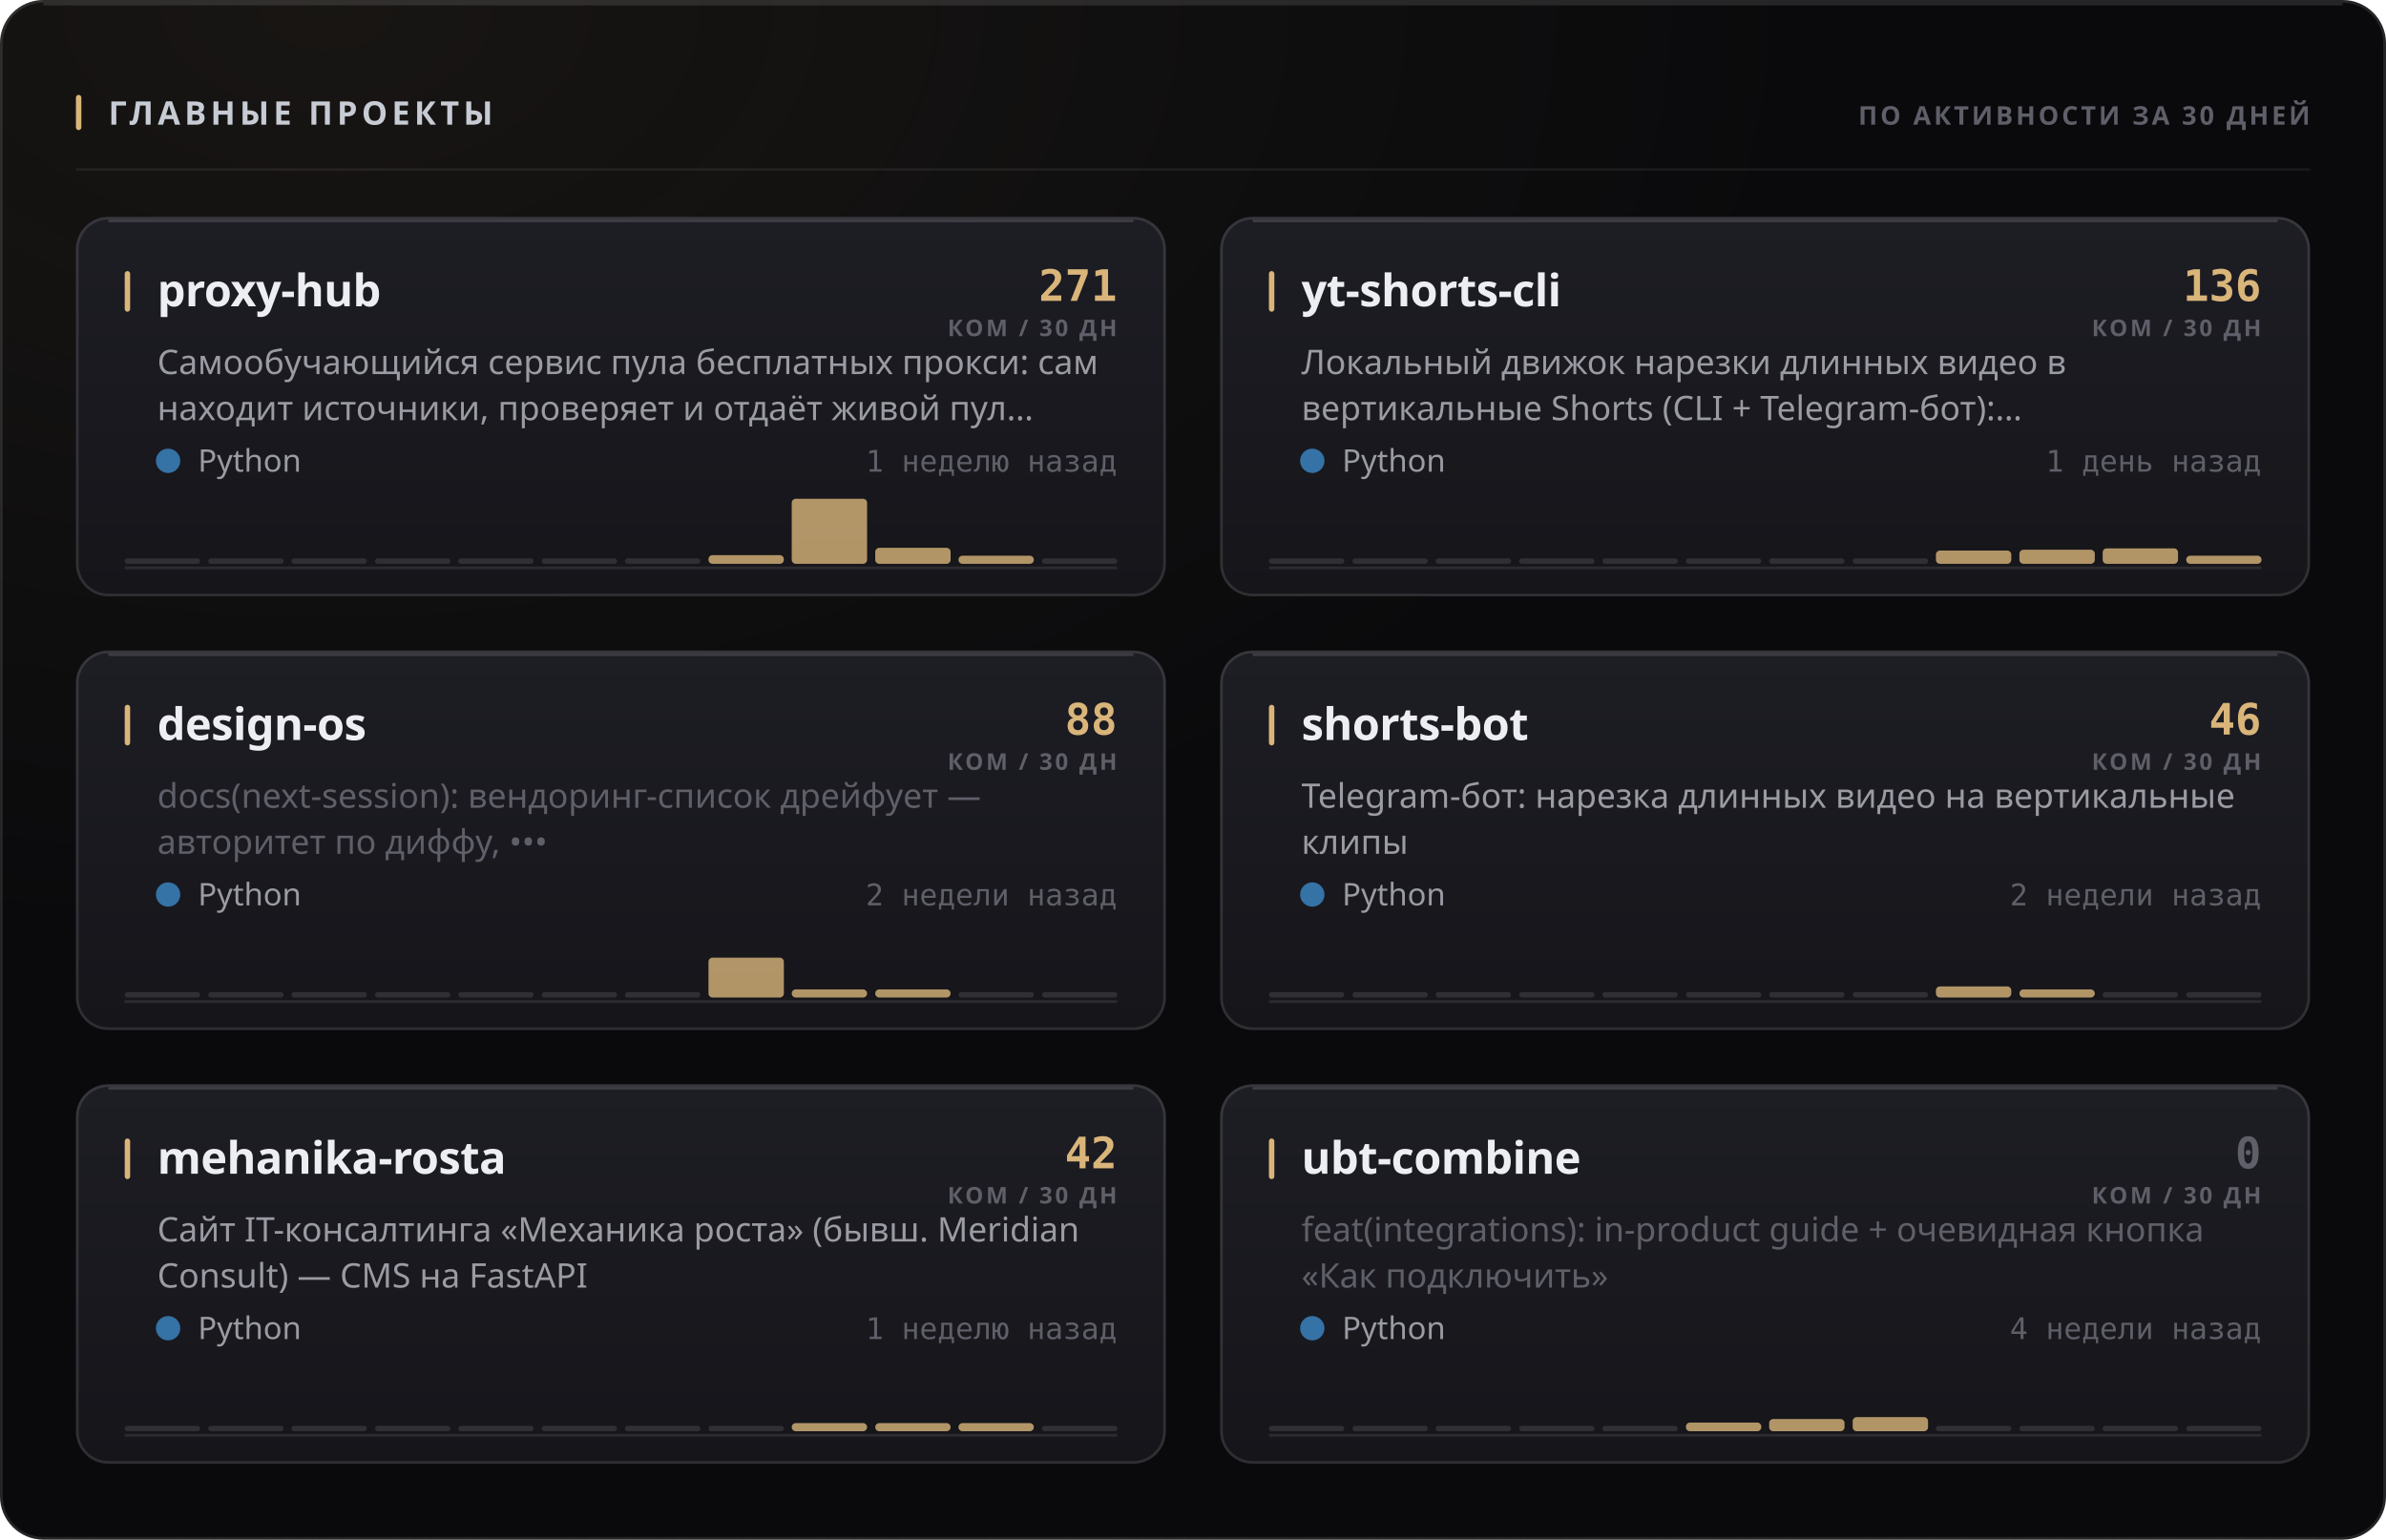
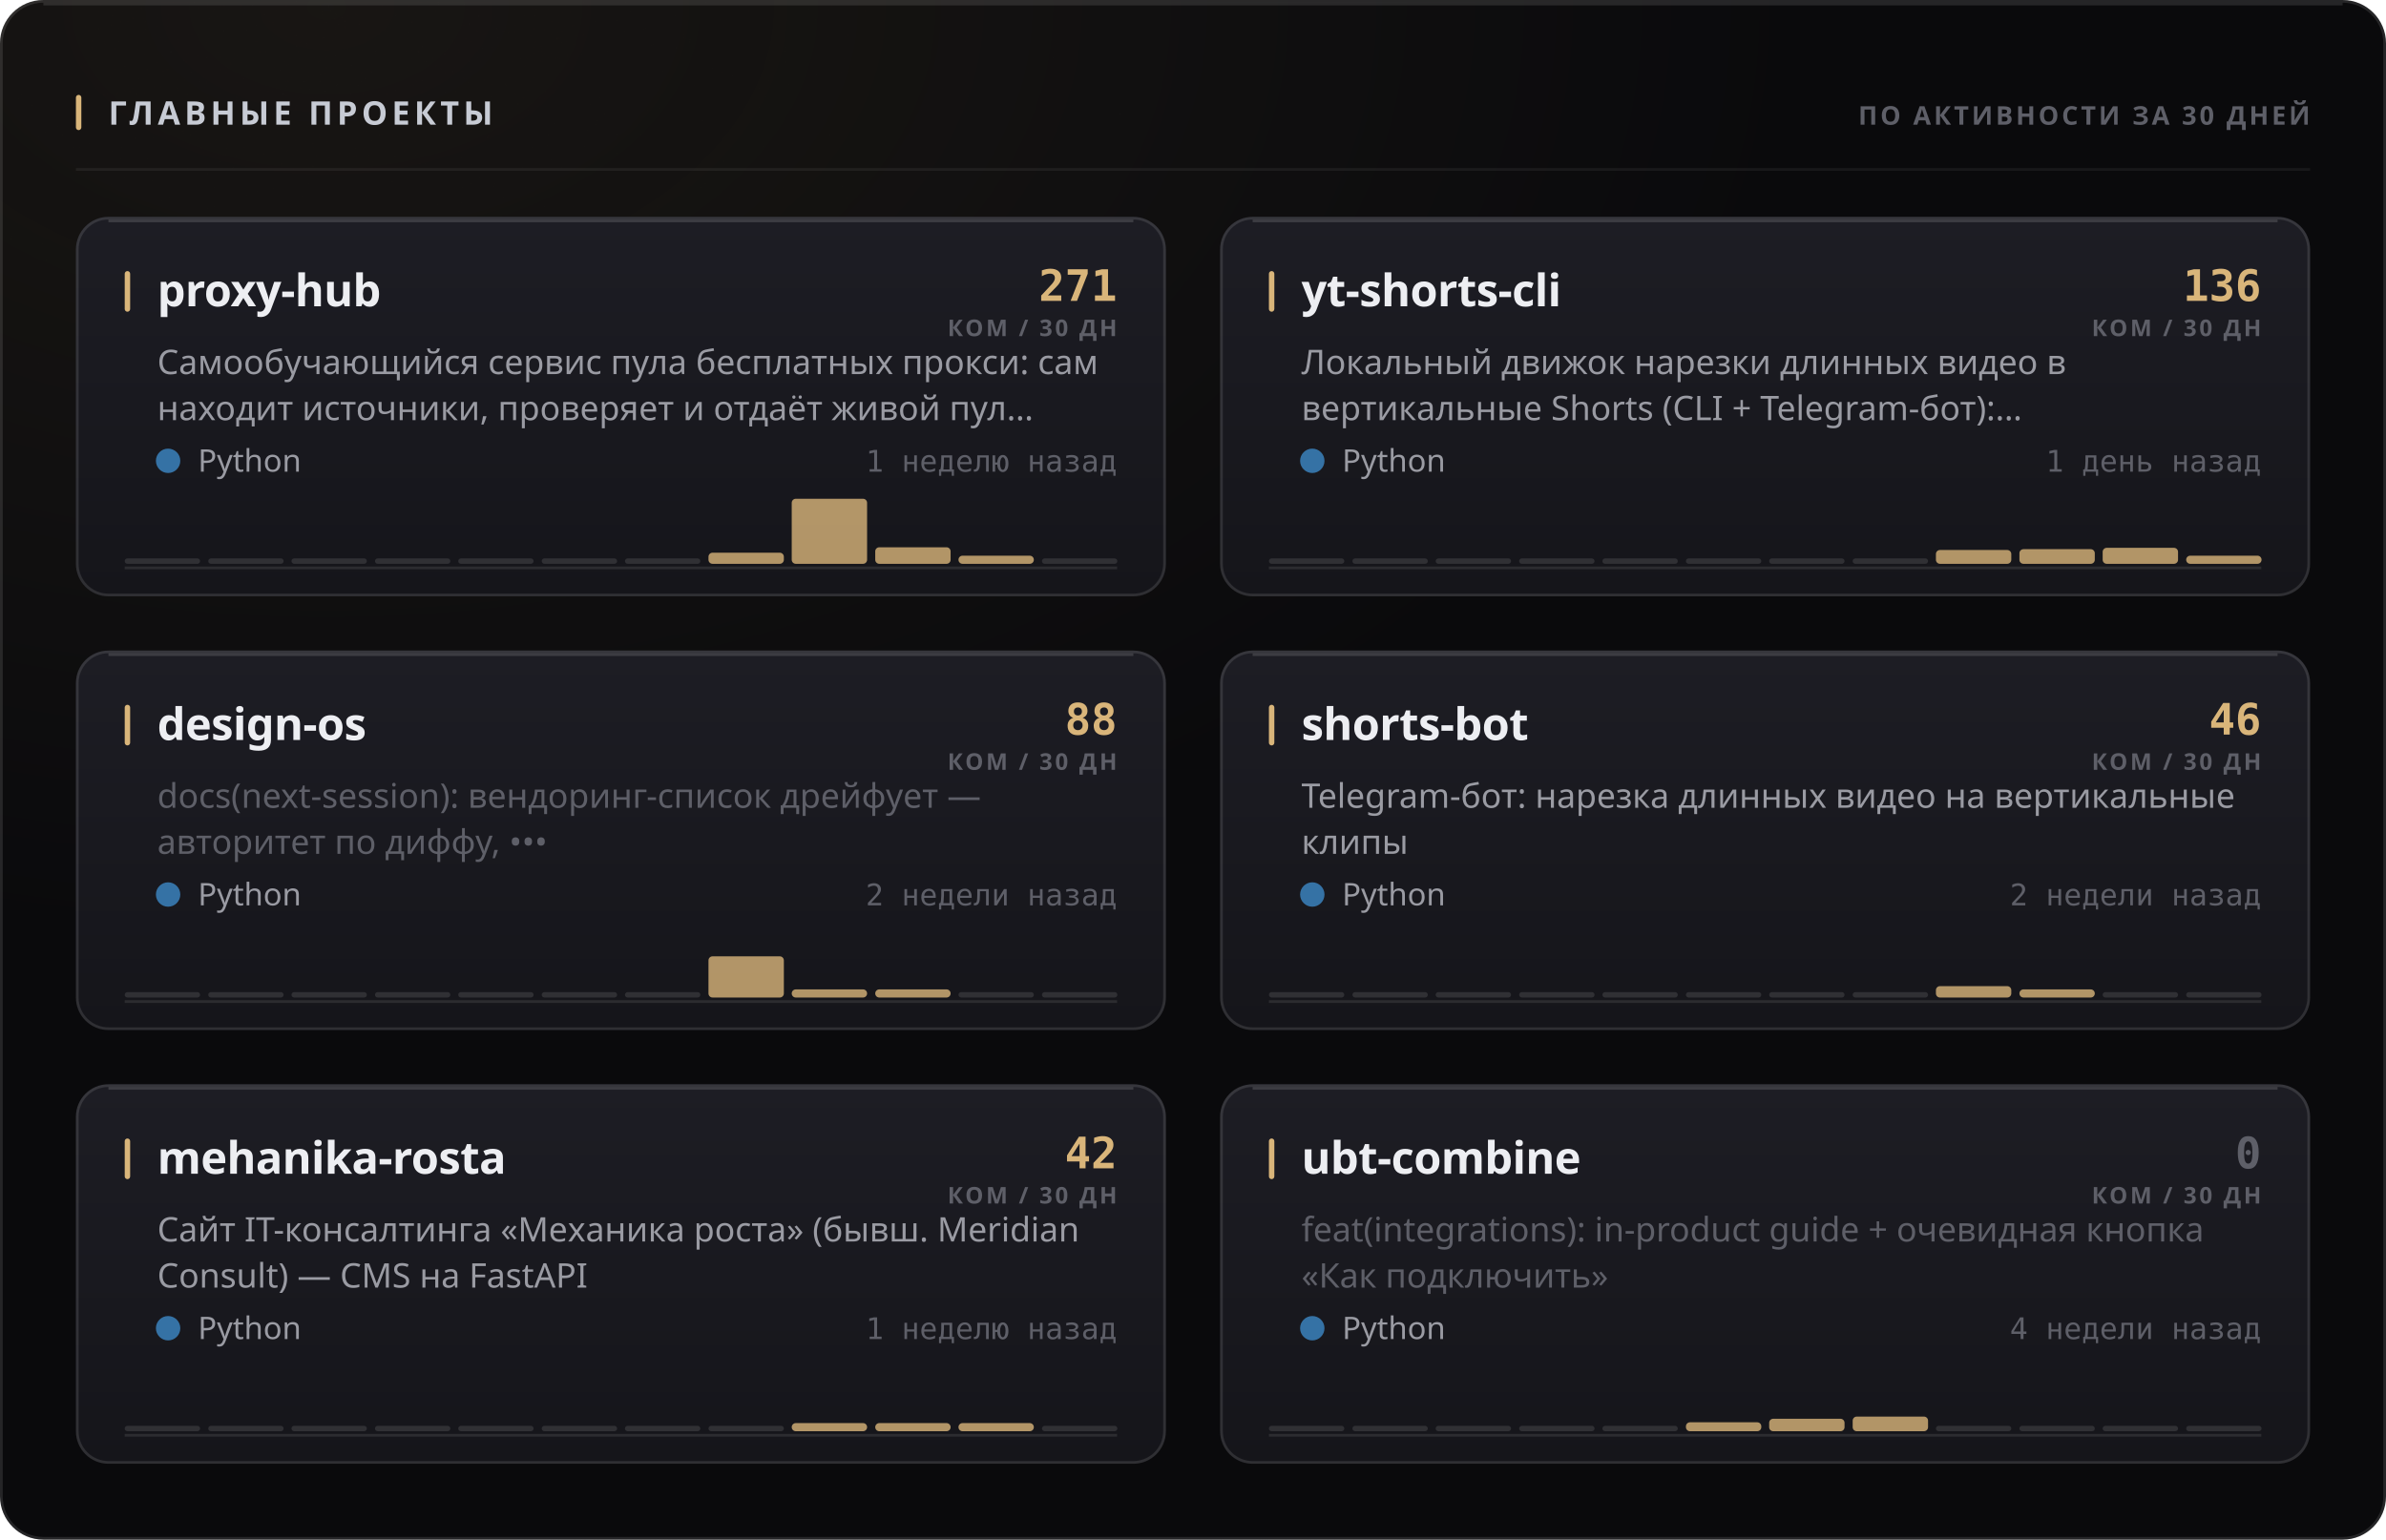
<svg xmlns="http://www.w3.org/2000/svg" width="880" height="568" viewBox="0 0 880 568" role="img">
  <style>
  text { font-family: -apple-system, BlinkMacSystemFont, 'Segoe UI', 'Noto Sans', Helvetica, Arial, sans-serif; }
  .mono { font-family: ui-monospace, 'SF Mono', 'Cascadia Mono', 'DejaVu Sans Mono', Menlo, Consolas, monospace; font-variant-numeric: tabular-nums; }
  .caps { letter-spacing: .1em; text-transform: uppercase; }

  @keyframes sheen  { from { transform: translateX(-120%); } to { transform: translateX(260%); } }
  @keyframes rise   { from { opacity: 0; transform: translateY(6px); } to { opacity: 1; transform: none; } }
  @keyframes slide  { from { opacity: 0; transform: translateX(-8px); } to { opacity: 1; transform: none; } }
  @keyframes grow   { from { transform: scaleY(0); } to { transform: scaleY(1); } }
  @keyframes widen  { from { transform: scaleX(0); } to { transform: scaleX(1); } }
  @keyframes draw   { from { stroke-dashoffset: 200; } to { stroke-dashoffset: 0; } }

  .sheen { animation: sheen 5.5s cubic-bezier(.45,0,.2,1) infinite; }
  .rise  { animation: rise .5s cubic-bezier(.16,1,.3,1) both; }
  .slide { animation: slide .42s cubic-bezier(.16,1,.3,1) both; }
  .bar   { transform-box: fill-box; transform-origin: 50% 100%;
           animation: grow .62s cubic-bezier(.16,1,.3,1) both; }
  .fill  { transform-box: fill-box; transform-origin: 0% 50%;
           animation: widen .8s cubic-bezier(.16,1,.3,1) both; }
  /* The hidden start state lives in the keyframes, never in the static rule.
     A renderer that ignores CSS animations then falls back to the FINISHED
     state — a drawn line, visible text — instead of an empty panel. */
  .spark { stroke-dasharray: 200;
           animation: draw 1.1s cubic-bezier(.16,1,.3,1) both; }

  @media (prefers-reduced-motion: reduce) {
    .sheen { animation: none; opacity: 0; }
    .rise, .slide, .bar, .fill, .spark { animation: none; opacity: 1; transform: none;
                                         stroke-dashoffset: 0; }
  }</style>
  <defs>
    <filter id="grain1" x="0" y="0" width="100%" height="100%">
      <feTurbulence type="fractalNoise" baseFrequency="0.82" numOctaves="3" stitchTiles="stitch" />
      <feColorMatrix type="saturate" values="0" />
    </filter>
    <radialGradient id="wash2" cx="14%" cy="0%" r="62%">
      <stop offset="0%" stop-color="#d9b57a" stop-opacity="0.07" />
      <stop offset="100%" stop-color="#d9b57a" stop-opacity="0" />
    </radialGradient>
    <linearGradient id="cardfill3" x1="0" y1="0" x2="0" y2="1">
      <stop offset="0%" stop-color="#1d1d24" />
      <stop offset="100%" stop-color="#15151a" />
    </linearGradient>
    <linearGradient id="cardfill4" x1="0" y1="0" x2="0" y2="1">
      <stop offset="0%" stop-color="#1d1d24" />
      <stop offset="100%" stop-color="#15151a" />
    </linearGradient>
    <linearGradient id="cardfill5" x1="0" y1="0" x2="0" y2="1">
      <stop offset="0%" stop-color="#1d1d24" />
      <stop offset="100%" stop-color="#15151a" />
    </linearGradient>
    <linearGradient id="cardfill6" x1="0" y1="0" x2="0" y2="1">
      <stop offset="0%" stop-color="#1d1d24" />
      <stop offset="100%" stop-color="#15151a" />
    </linearGradient>
    <linearGradient id="cardfill7" x1="0" y1="0" x2="0" y2="1">
      <stop offset="0%" stop-color="#1d1d24" />
      <stop offset="100%" stop-color="#15151a" />
    </linearGradient>
    <linearGradient id="cardfill8" x1="0" y1="0" x2="0" y2="1">
      <stop offset="0%" stop-color="#1d1d24" />
      <stop offset="100%" stop-color="#15151a" />
    </linearGradient>
  </defs>
  <rect width="880" height="568" rx="16" fill="#0a0a0c" />
  <rect width="880" height="568" rx="16" fill="url(#wash2)" />
  <rect width="880" height="568" rx="16" filter="url(#grain1)" opacity="0.05" style="mix-blend-mode:overlay" />
  <rect x=".5" y=".5" width="879" height="567" rx="15.5" fill="none" stroke="rgba(255,255,255,0.11)" />
  <path d="M16 1.5 H864" stroke="rgba(255,255,255,0.112)" stroke-width="1" fill="none" />
  <rect x="28" y="35" width="2" height="13" rx="1" fill="#d9b57a" />
  <text x="40" y="46" font-size="12" font-weight="700" fill="#c7cbd4" letter-spacing="0.13em">ГЛАВНЫЕ ПРОЕКТЫ</text>
  <text x="852" y="46" font-size="9.5" font-weight="600" fill="#5e5f68" text-anchor="end" letter-spacing="0.11em">ПО АКТИВНОСТИ ЗА 30 ДНЕЙ</text>
  <path d="M28 62.5 H852" stroke="rgba(255,255,255,0.06)" stroke-width="1" />
  <g class="rise" opacity="1" style="">
    <rect x="28" y="80" width="402" height="140" rx="12" fill="url(#cardfill3)" />
    <rect x="28.5" y="80.5" width="401" height="139" rx="11.5" fill="none" stroke="rgba(255,255,255,0.11)" />
    <path d="M40 81.5 H418" stroke="rgba(255,255,255,0.14)" stroke-width="1" fill="none" />
    <rect x="46" y="100" width="2" height="15" rx="1" fill="#d9b57a" />
    <text x="58" y="113" font-size="16.5" font-weight="700" fill="#edeef2" letter-spacing="-0.01em">proxy-hub</text>
    <text x="412" y="111" font-size="16" font-weight="700" fill="#d9b57a" text-anchor="end" class="mono">271</text>
    <text x="412" y="124" font-size="8.5" font-weight="600" fill="#5e5f68" text-anchor="end" letter-spacing="0.11em">КОМ / 30 ДН</text>
    <text x="58" y="138" font-size="12.5" font-weight="400" fill="#9a9ba3">Самообучающийся сервис пула бесплатных прокси: сам</text>
    <text x="58" y="155" font-size="12.5" font-weight="400" fill="#9a9ba3">находит источники, проверяет и отдаёт живой пул…</text>
    <circle cx="62" cy="170" r="4.5" fill="#3572A5" />
    <text x="73" y="174" font-size="11.5" font-weight="400" fill="#9a9ba3">Python</text>
    <text x="412" y="174" font-size="11" font-weight="400" fill="#5e5f68" text-anchor="end" class="mono">1 неделю назад</text>
    <path d="M46 209.5 H412" stroke="rgba(255,255,255,0.096)" stroke-width="1" />
    <g class="bar" style="animation-delay:0.18s">
      <rect x="46.0" y="206.0" width="27.8" height="2" rx="1" fill="rgba(255,255,255,0.11)" />
      <rect x="76.8" y="206.0" width="27.8" height="2" rx="1" fill="rgba(255,255,255,0.11)" />
      <rect x="107.5" y="206.0" width="27.8" height="2" rx="1" fill="rgba(255,255,255,0.11)" />
      <rect x="138.3" y="206.0" width="27.8" height="2" rx="1" fill="rgba(255,255,255,0.11)" />
      <rect x="169.0" y="206.0" width="27.8" height="2" rx="1" fill="rgba(255,255,255,0.11)" />
      <rect x="199.8" y="206.0" width="27.8" height="2" rx="1" fill="rgba(255,255,255,0.11)" />
      <rect x="230.5" y="206.0" width="27.8" height="2" rx="1" fill="rgba(255,255,255,0.11)" />
-       <rect x="261.3" y="204.8" width="27.8" height="3.2" rx="1.5" fill="#d9b57a" opacity="0.8" />
+       <rect x="261.3" y="203.9" width="27.8" height="4.1" rx="1.5" fill="#d9b57a" opacity="0.8" />
      <rect x="292.0" y="184.0" width="27.8" height="24.0" rx="1.5" fill="#d9b57a" opacity="0.8" />
-       <rect x="322.8" y="202.1" width="27.8" height="5.9" rx="1.5" fill="#d9b57a" opacity="0.8" />
+       <rect x="322.8" y="201.9" width="27.8" height="6.1" rx="1.5" fill="#d9b57a" opacity="0.8" />
      <rect x="353.5" y="205.0" width="27.8" height="3.0" rx="1.5" fill="#d9b57a" opacity="0.8" />
      <rect x="384.3" y="206.0" width="27.8" height="2" rx="1" fill="rgba(255,255,255,0.11)" />
    </g>
  </g>
  <g class="rise" opacity="1" style=" animation-delay:0.055s;">
    <rect x="450" y="80" width="402" height="140" rx="12" fill="url(#cardfill4)" />
    <rect x="450.5" y="80.5" width="401" height="139" rx="11.5" fill="none" stroke="rgba(255,255,255,0.11)" />
    <path d="M462 81.5 H840" stroke="rgba(255,255,255,0.14)" stroke-width="1" fill="none" />
    <rect x="468" y="100" width="2" height="15" rx="1" fill="#d9b57a" />
    <text x="480" y="113" font-size="16.5" font-weight="700" fill="#edeef2" letter-spacing="-0.01em">yt-shorts-cli</text>
    <text x="834" y="111" font-size="16" font-weight="700" fill="#d9b57a" text-anchor="end" class="mono">136</text>
    <text x="834" y="124" font-size="8.5" font-weight="600" fill="#5e5f68" text-anchor="end" letter-spacing="0.11em">КОМ / 30 ДН</text>
    <text x="480" y="138" font-size="12.5" font-weight="400" fill="#9a9ba3">Локальный движок нарезки длинных видео в</text>
    <text x="480" y="155" font-size="12.5" font-weight="400" fill="#9a9ba3">вертикальные Shorts (CLI + Telegram-бот):…</text>
    <circle cx="484" cy="170" r="4.5" fill="#3572A5" />
    <text x="495" y="174" font-size="11.5" font-weight="400" fill="#9a9ba3">Python</text>
    <text x="834" y="174" font-size="11" font-weight="400" fill="#5e5f68" text-anchor="end" class="mono">1 день назад</text>
    <path d="M468 209.5 H834" stroke="rgba(255,255,255,0.096)" stroke-width="1" />
    <g class="bar" style="animation-delay:0.24s">
      <rect x="468.0" y="206.0" width="27.8" height="2" rx="1" fill="rgba(255,255,255,0.11)" />
      <rect x="498.8" y="206.0" width="27.8" height="2" rx="1" fill="rgba(255,255,255,0.11)" />
      <rect x="529.5" y="206.0" width="27.8" height="2" rx="1" fill="rgba(255,255,255,0.11)" />
      <rect x="560.3" y="206.0" width="27.8" height="2" rx="1" fill="rgba(255,255,255,0.11)" />
      <rect x="591.0" y="206.0" width="27.8" height="2" rx="1" fill="rgba(255,255,255,0.11)" />
      <rect x="621.8" y="206.0" width="27.8" height="2" rx="1" fill="rgba(255,255,255,0.11)" />
      <rect x="652.5" y="206.0" width="27.8" height="2" rx="1" fill="rgba(255,255,255,0.11)" />
      <rect x="683.3" y="206.0" width="27.8" height="2" rx="1" fill="rgba(255,255,255,0.11)" />
-       <rect x="714.0" y="203.1" width="27.8" height="4.9" rx="1.5" fill="#d9b57a" opacity="0.8" />
-       <rect x="744.8" y="202.8" width="27.8" height="5.2" rx="1.5" fill="#d9b57a" opacity="0.8" />
-       <rect x="775.5" y="202.3" width="27.8" height="5.7" rx="1.5" fill="#d9b57a" opacity="0.8" />
+       <rect x="714.0" y="202.9" width="27.8" height="5.1" rx="1.5" fill="#d9b57a" opacity="0.8" />
+       <rect x="744.8" y="202.6" width="27.8" height="5.4" rx="1.5" fill="#d9b57a" opacity="0.8" />
+       <rect x="775.5" y="202.1" width="27.8" height="5.9" rx="1.5" fill="#d9b57a" opacity="0.8" />
      <rect x="806.3" y="205.0" width="27.8" height="3.0" rx="1.5" fill="#d9b57a" opacity="0.8" />
    </g>
  </g>
  <g class="rise" opacity="1" style=" animation-delay:0.110s;">
    <rect x="28" y="240" width="402" height="140" rx="12" fill="url(#cardfill5)" />
    <rect x="28.5" y="240.5" width="401" height="139" rx="11.5" fill="none" stroke="rgba(255,255,255,0.11)" />
    <path d="M40 241.5 H418" stroke="rgba(255,255,255,0.14)" stroke-width="1" fill="none" />
    <rect x="46" y="260" width="2" height="15" rx="1" fill="#d9b57a" />
    <text x="58" y="273" font-size="16.5" font-weight="700" fill="#edeef2" letter-spacing="-0.01em">design-os</text>
    <text x="412" y="271" font-size="16" font-weight="700" fill="#d9b57a" text-anchor="end" class="mono">88</text>
    <text x="412" y="284" font-size="8.5" font-weight="600" fill="#5e5f68" text-anchor="end" letter-spacing="0.11em">КОМ / 30 ДН</text>
    <text x="58" y="298" font-size="12.5" font-weight="400" fill="#5e5f68">docs(next-session): вендоринг-список дрейфует —</text>
    <text x="58" y="315" font-size="12.5" font-weight="400" fill="#5e5f68">авторитет по диффу, •••</text>
    <circle cx="62" cy="330" r="4.5" fill="#3572A5" />
    <text x="73" y="334" font-size="11.5" font-weight="400" fill="#9a9ba3">Python</text>
    <text x="412" y="334" font-size="11" font-weight="400" fill="#5e5f68" text-anchor="end" class="mono">2 недели назад</text>
    <path d="M46 369.5 H412" stroke="rgba(255,255,255,0.096)" stroke-width="1" />
    <g class="bar" style="animation-delay:0.3s">
      <rect x="46.0" y="366.0" width="27.8" height="2" rx="1" fill="rgba(255,255,255,0.11)" />
      <rect x="76.8" y="366.0" width="27.8" height="2" rx="1" fill="rgba(255,255,255,0.11)" />
      <rect x="107.5" y="366.0" width="27.8" height="2" rx="1" fill="rgba(255,255,255,0.11)" />
      <rect x="138.3" y="366.0" width="27.8" height="2" rx="1" fill="rgba(255,255,255,0.11)" />
      <rect x="169.0" y="366.0" width="27.8" height="2" rx="1" fill="rgba(255,255,255,0.11)" />
      <rect x="199.8" y="366.0" width="27.8" height="2" rx="1" fill="rgba(255,255,255,0.11)" />
      <rect x="230.5" y="366.0" width="27.8" height="2" rx="1" fill="rgba(255,255,255,0.11)" />
-       <rect x="261.3" y="353.3" width="27.8" height="14.7" rx="1.5" fill="#d9b57a" opacity="0.8" />
+       <rect x="261.3" y="352.8" width="27.8" height="15.2" rx="1.5" fill="#d9b57a" opacity="0.8" />
      <rect x="292.0" y="365.0" width="27.8" height="3.0" rx="1.5" fill="#d9b57a" opacity="0.8" />
      <rect x="322.8" y="365.0" width="27.8" height="3.0" rx="1.5" fill="#d9b57a" opacity="0.8" />
      <rect x="353.5" y="366.0" width="27.8" height="2" rx="1" fill="rgba(255,255,255,0.11)" />
      <rect x="384.3" y="366.0" width="27.8" height="2" rx="1" fill="rgba(255,255,255,0.11)" />
    </g>
  </g>
  <g class="rise" opacity="1" style=" animation-delay:0.165s;">
    <rect x="450" y="240" width="402" height="140" rx="12" fill="url(#cardfill6)" />
    <rect x="450.5" y="240.5" width="401" height="139" rx="11.5" fill="none" stroke="rgba(255,255,255,0.11)" />
    <path d="M462 241.5 H840" stroke="rgba(255,255,255,0.14)" stroke-width="1" fill="none" />
    <rect x="468" y="260" width="2" height="15" rx="1" fill="#d9b57a" />
    <text x="480" y="273" font-size="16.5" font-weight="700" fill="#edeef2" letter-spacing="-0.01em">shorts-bot</text>
    <text x="834" y="271" font-size="16" font-weight="700" fill="#d9b57a" text-anchor="end" class="mono">46</text>
    <text x="834" y="284" font-size="8.5" font-weight="600" fill="#5e5f68" text-anchor="end" letter-spacing="0.11em">КОМ / 30 ДН</text>
    <text x="480" y="298" font-size="12.5" font-weight="400" fill="#9a9ba3">Telegram-бот: нарезка длинных видео на вертикальные</text>
    <text x="480" y="315" font-size="12.5" font-weight="400" fill="#9a9ba3">клипы</text>
    <circle cx="484" cy="330" r="4.5" fill="#3572A5" />
    <text x="495" y="334" font-size="11.5" font-weight="400" fill="#9a9ba3">Python</text>
    <text x="834" y="334" font-size="11" font-weight="400" fill="#5e5f68" text-anchor="end" class="mono">2 недели назад</text>
    <path d="M468 369.5 H834" stroke="rgba(255,255,255,0.096)" stroke-width="1" />
    <g class="bar" style="animation-delay:0.36s">
      <rect x="468.0" y="366.0" width="27.8" height="2" rx="1" fill="rgba(255,255,255,0.11)" />
      <rect x="498.8" y="366.0" width="27.8" height="2" rx="1" fill="rgba(255,255,255,0.11)" />
      <rect x="529.5" y="366.0" width="27.8" height="2" rx="1" fill="rgba(255,255,255,0.11)" />
      <rect x="560.3" y="366.0" width="27.8" height="2" rx="1" fill="rgba(255,255,255,0.11)" />
      <rect x="591.0" y="366.0" width="27.8" height="2" rx="1" fill="rgba(255,255,255,0.11)" />
      <rect x="621.8" y="366.0" width="27.8" height="2" rx="1" fill="rgba(255,255,255,0.11)" />
      <rect x="652.5" y="366.0" width="27.8" height="2" rx="1" fill="rgba(255,255,255,0.11)" />
      <rect x="683.3" y="366.0" width="27.8" height="2" rx="1" fill="rgba(255,255,255,0.11)" />
-       <rect x="714.0" y="363.9" width="27.8" height="4.1" rx="1.5" fill="#d9b57a" opacity="0.8" />
+       <rect x="714.0" y="363.8" width="27.8" height="4.2" rx="1.5" fill="#d9b57a" opacity="0.8" />
      <rect x="744.8" y="365.0" width="27.8" height="3.0" rx="1.5" fill="#d9b57a" opacity="0.8" />
      <rect x="775.5" y="366.0" width="27.8" height="2" rx="1" fill="rgba(255,255,255,0.11)" />
      <rect x="806.3" y="366.0" width="27.8" height="2" rx="1" fill="rgba(255,255,255,0.11)" />
    </g>
  </g>
  <g class="rise" opacity="1" style=" animation-delay:0.220s;">
    <rect x="28" y="400" width="402" height="140" rx="12" fill="url(#cardfill7)" />
    <rect x="28.5" y="400.5" width="401" height="139" rx="11.5" fill="none" stroke="rgba(255,255,255,0.11)" />
    <path d="M40 401.5 H418" stroke="rgba(255,255,255,0.14)" stroke-width="1" fill="none" />
    <rect x="46" y="420" width="2" height="15" rx="1" fill="#d9b57a" />
    <text x="58" y="433" font-size="16.5" font-weight="700" fill="#edeef2" letter-spacing="-0.01em">mehanika-rosta</text>
    <text x="412" y="431" font-size="16" font-weight="700" fill="#d9b57a" text-anchor="end" class="mono">42</text>
    <text x="412" y="444" font-size="8.5" font-weight="600" fill="#5e5f68" text-anchor="end" letter-spacing="0.11em">КОМ / 30 ДН</text>
    <text x="58" y="458" font-size="12.5" font-weight="400" fill="#9a9ba3">Сайт IT-консалтинга «Механика роста» (бывш. Meridian</text>
    <text x="58" y="475" font-size="12.5" font-weight="400" fill="#9a9ba3">Consult) — CMS на FastAPI</text>
    <circle cx="62" cy="490" r="4.5" fill="#3572A5" />
    <text x="73" y="494" font-size="11.5" font-weight="400" fill="#9a9ba3">Python</text>
    <text x="412" y="494" font-size="11" font-weight="400" fill="#5e5f68" text-anchor="end" class="mono">1 неделю назад</text>
    <path d="M46 529.5 H412" stroke="rgba(255,255,255,0.096)" stroke-width="1" />
    <g class="bar" style="animation-delay:0.42s">
      <rect x="46.0" y="526.0" width="27.8" height="2" rx="1" fill="rgba(255,255,255,0.11)" />
      <rect x="76.8" y="526.0" width="27.8" height="2" rx="1" fill="rgba(255,255,255,0.11)" />
      <rect x="107.5" y="526.0" width="27.8" height="2" rx="1" fill="rgba(255,255,255,0.11)" />
      <rect x="138.3" y="526.0" width="27.8" height="2" rx="1" fill="rgba(255,255,255,0.11)" />
      <rect x="169.0" y="526.0" width="27.8" height="2" rx="1" fill="rgba(255,255,255,0.11)" />
      <rect x="199.8" y="526.0" width="27.8" height="2" rx="1" fill="rgba(255,255,255,0.11)" />
      <rect x="230.5" y="526.0" width="27.8" height="2" rx="1" fill="rgba(255,255,255,0.11)" />
      <rect x="261.3" y="526.0" width="27.8" height="2" rx="1" fill="rgba(255,255,255,0.11)" />
      <rect x="292.0" y="525.0" width="27.8" height="3.0" rx="1.5" fill="#d9b57a" opacity="0.8" />
      <rect x="322.8" y="525.0" width="27.8" height="3.0" rx="1.5" fill="#d9b57a" opacity="0.8" />
      <rect x="353.5" y="525.0" width="27.8" height="3.0" rx="1.5" fill="#d9b57a" opacity="0.8" />
      <rect x="384.3" y="526.0" width="27.8" height="2" rx="1" fill="rgba(255,255,255,0.11)" />
    </g>
  </g>
  <g class="rise" opacity="1" style=" animation-delay:0.275s;">
    <rect x="450" y="400" width="402" height="140" rx="12" fill="url(#cardfill8)" />
    <rect x="450.5" y="400.5" width="401" height="139" rx="11.5" fill="none" stroke="rgba(255,255,255,0.11)" />
    <path d="M462 401.5 H840" stroke="rgba(255,255,255,0.14)" stroke-width="1" fill="none" />
    <rect x="468" y="420" width="2" height="15" rx="1" fill="#d9b57a" />
    <text x="480" y="433" font-size="16.5" font-weight="700" fill="#edeef2" letter-spacing="-0.01em">ubt-combine</text>
    <text x="834" y="431" font-size="16" font-weight="700" fill="#5e5f68" text-anchor="end" class="mono">0</text>
    <text x="834" y="444" font-size="8.5" font-weight="600" fill="#5e5f68" text-anchor="end" letter-spacing="0.11em">КОМ / 30 ДН</text>
    <text x="480" y="458" font-size="12.5" font-weight="400" fill="#5e5f68">feat(integrations): in-product guide + очевидная кнопка</text>
    <text x="480" y="475" font-size="12.5" font-weight="400" fill="#5e5f68">«Как подключить»</text>
    <circle cx="484" cy="490" r="4.5" fill="#3572A5" />
    <text x="495" y="494" font-size="11.5" font-weight="400" fill="#9a9ba3">Python</text>
    <text x="834" y="494" font-size="11" font-weight="400" fill="#5e5f68" text-anchor="end" class="mono">4 недели назад</text>
    <path d="M468 529.5 H834" stroke="rgba(255,255,255,0.096)" stroke-width="1" />
    <g class="bar" style="animation-delay:0.48s">
      <rect x="468.0" y="526.0" width="27.8" height="2" rx="1" fill="rgba(255,255,255,0.11)" />
      <rect x="498.8" y="526.0" width="27.8" height="2" rx="1" fill="rgba(255,255,255,0.11)" />
      <rect x="529.5" y="526.0" width="27.8" height="2" rx="1" fill="rgba(255,255,255,0.11)" />
      <rect x="560.3" y="526.0" width="27.8" height="2" rx="1" fill="rgba(255,255,255,0.11)" />
      <rect x="591.0" y="526.0" width="27.8" height="2" rx="1" fill="rgba(255,255,255,0.11)" />
-       <rect x="621.8" y="524.8" width="27.8" height="3.2" rx="1.5" fill="#d9b57a" opacity="0.8" />
-       <rect x="652.5" y="523.5" width="27.8" height="4.5" rx="1.5" fill="#d9b57a" opacity="0.8" />
-       <rect x="683.3" y="522.8" width="27.8" height="5.2" rx="1.5" fill="#d9b57a" opacity="0.8" />
+       <rect x="621.8" y="524.7" width="27.8" height="3.3" rx="1.5" fill="#d9b57a" opacity="0.8" />
+       <rect x="652.5" y="523.4" width="27.8" height="4.6" rx="1.5" fill="#d9b57a" opacity="0.8" />
+       <rect x="683.3" y="522.6" width="27.8" height="5.4" rx="1.5" fill="#d9b57a" opacity="0.8" />
      <rect x="714.0" y="526.0" width="27.8" height="2" rx="1" fill="rgba(255,255,255,0.11)" />
      <rect x="744.8" y="526.0" width="27.8" height="2" rx="1" fill="rgba(255,255,255,0.11)" />
      <rect x="775.5" y="526.0" width="27.8" height="2" rx="1" fill="rgba(255,255,255,0.11)" />
      <rect x="806.3" y="526.0" width="27.8" height="2" rx="1" fill="rgba(255,255,255,0.11)" />
    </g>
  </g>
</svg>
